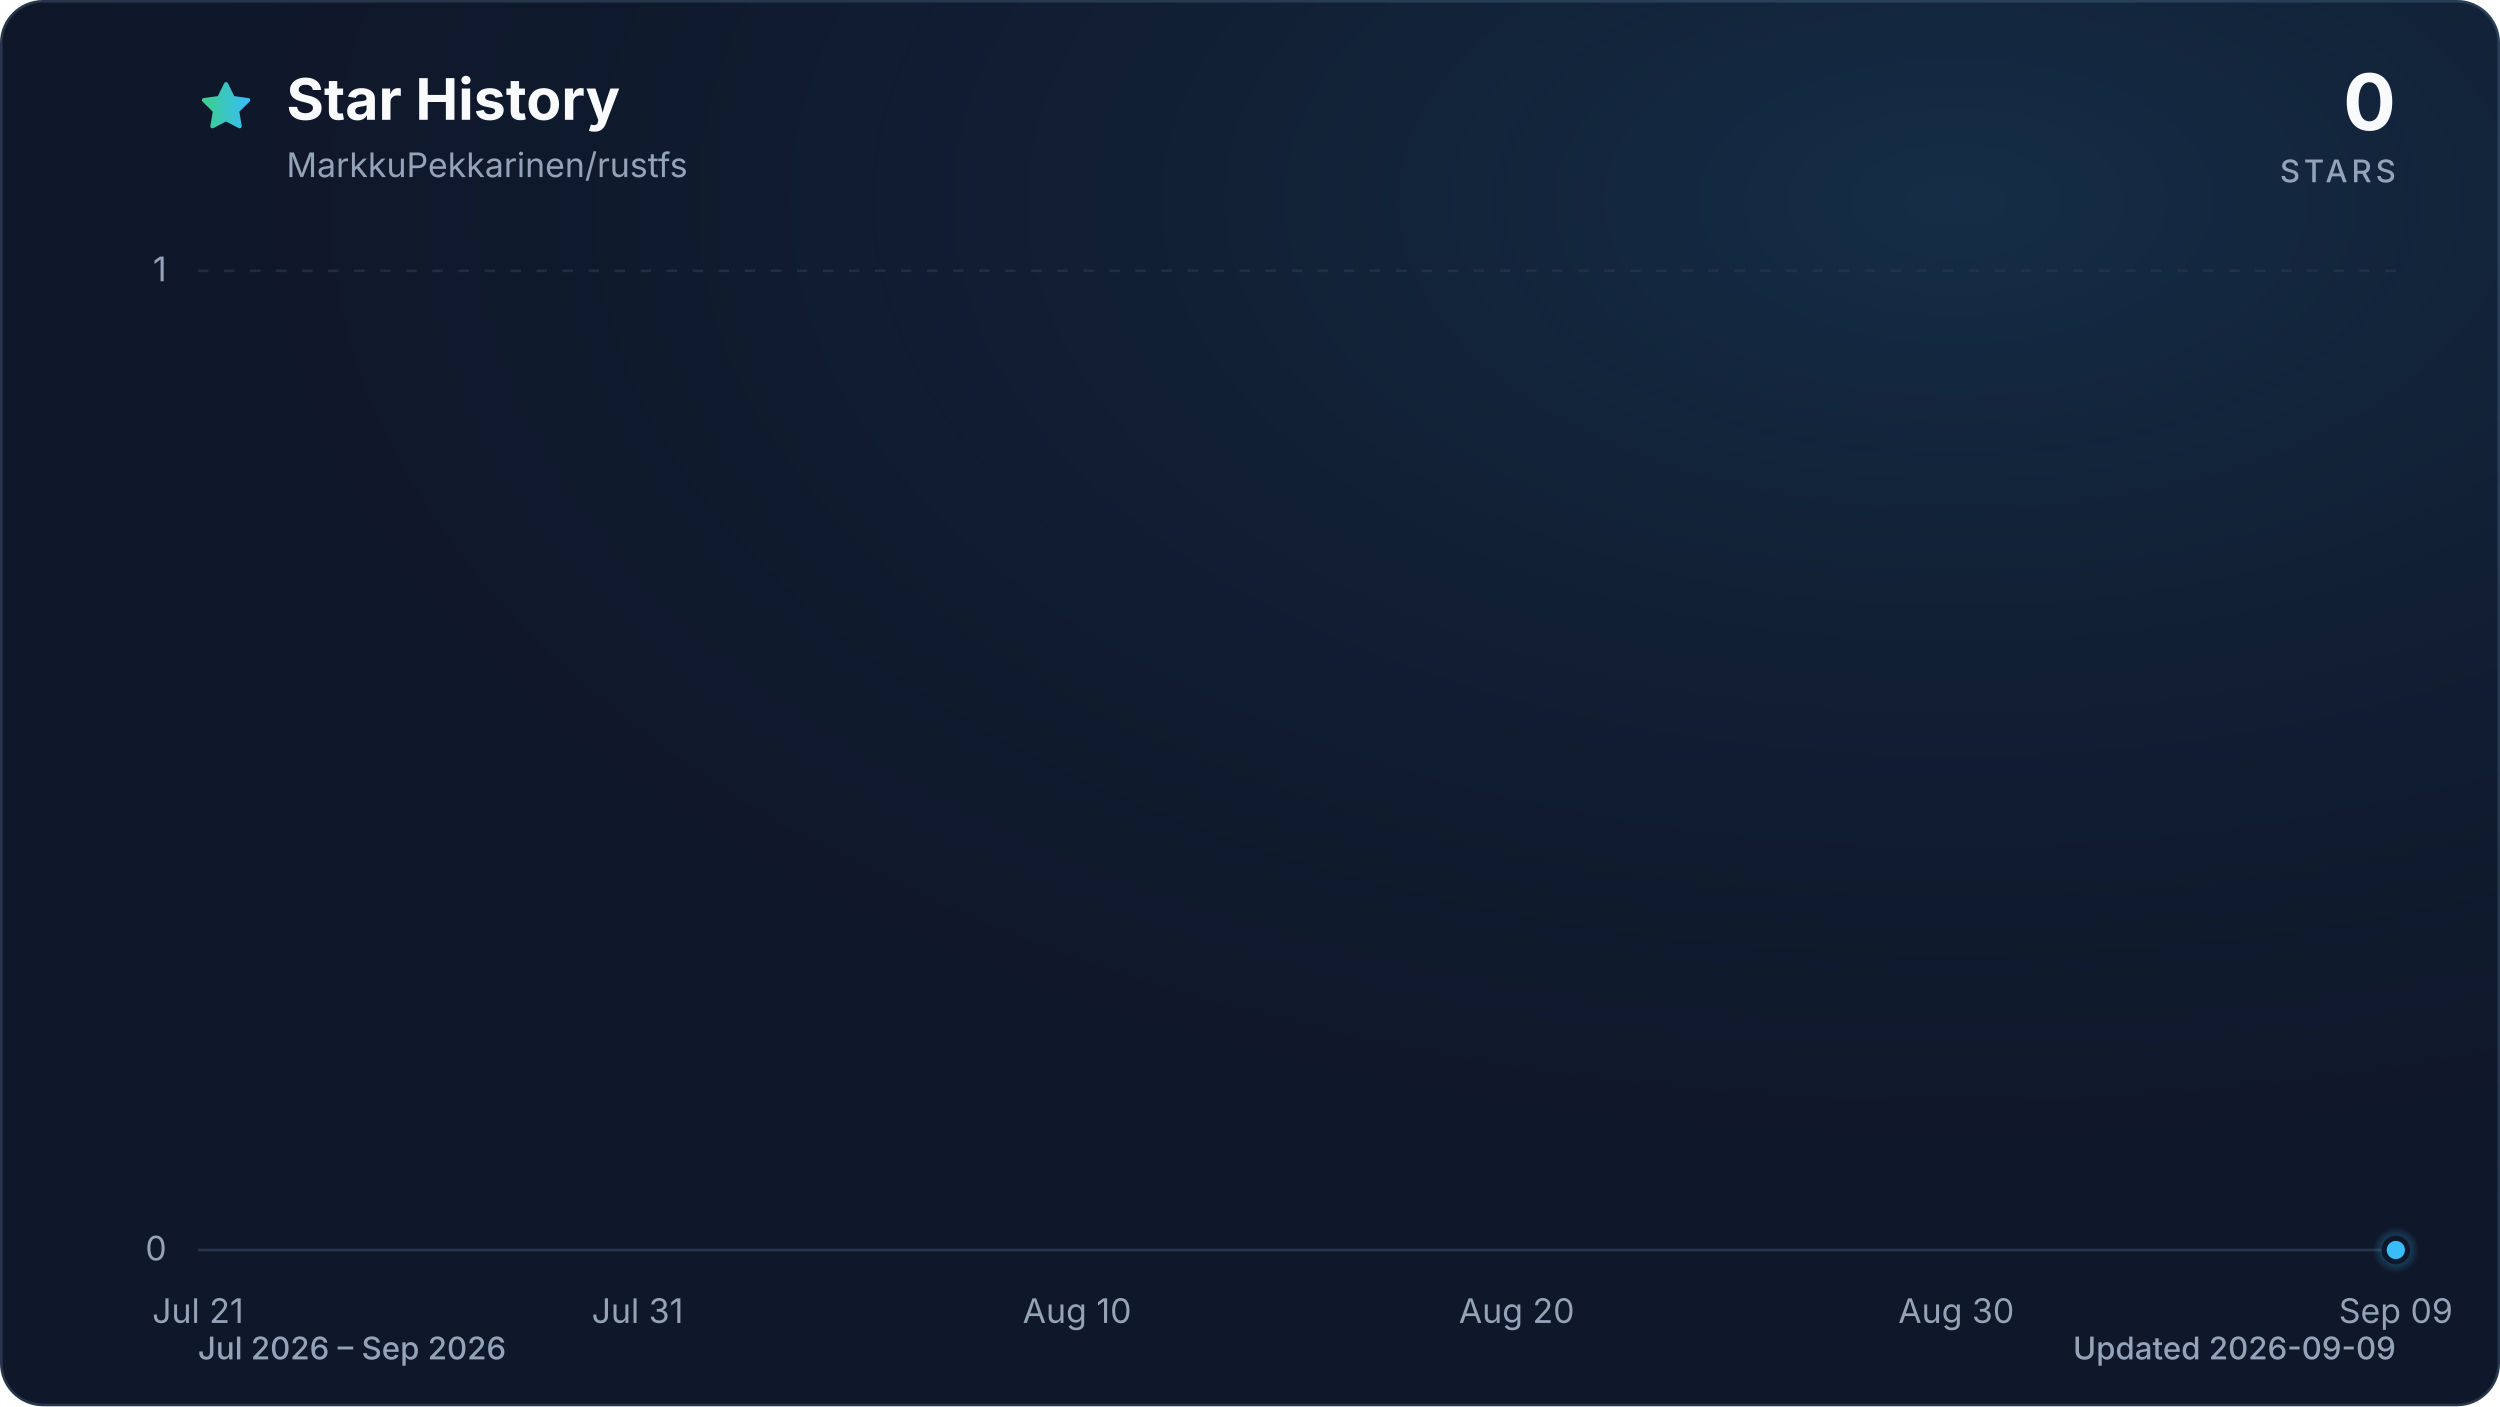
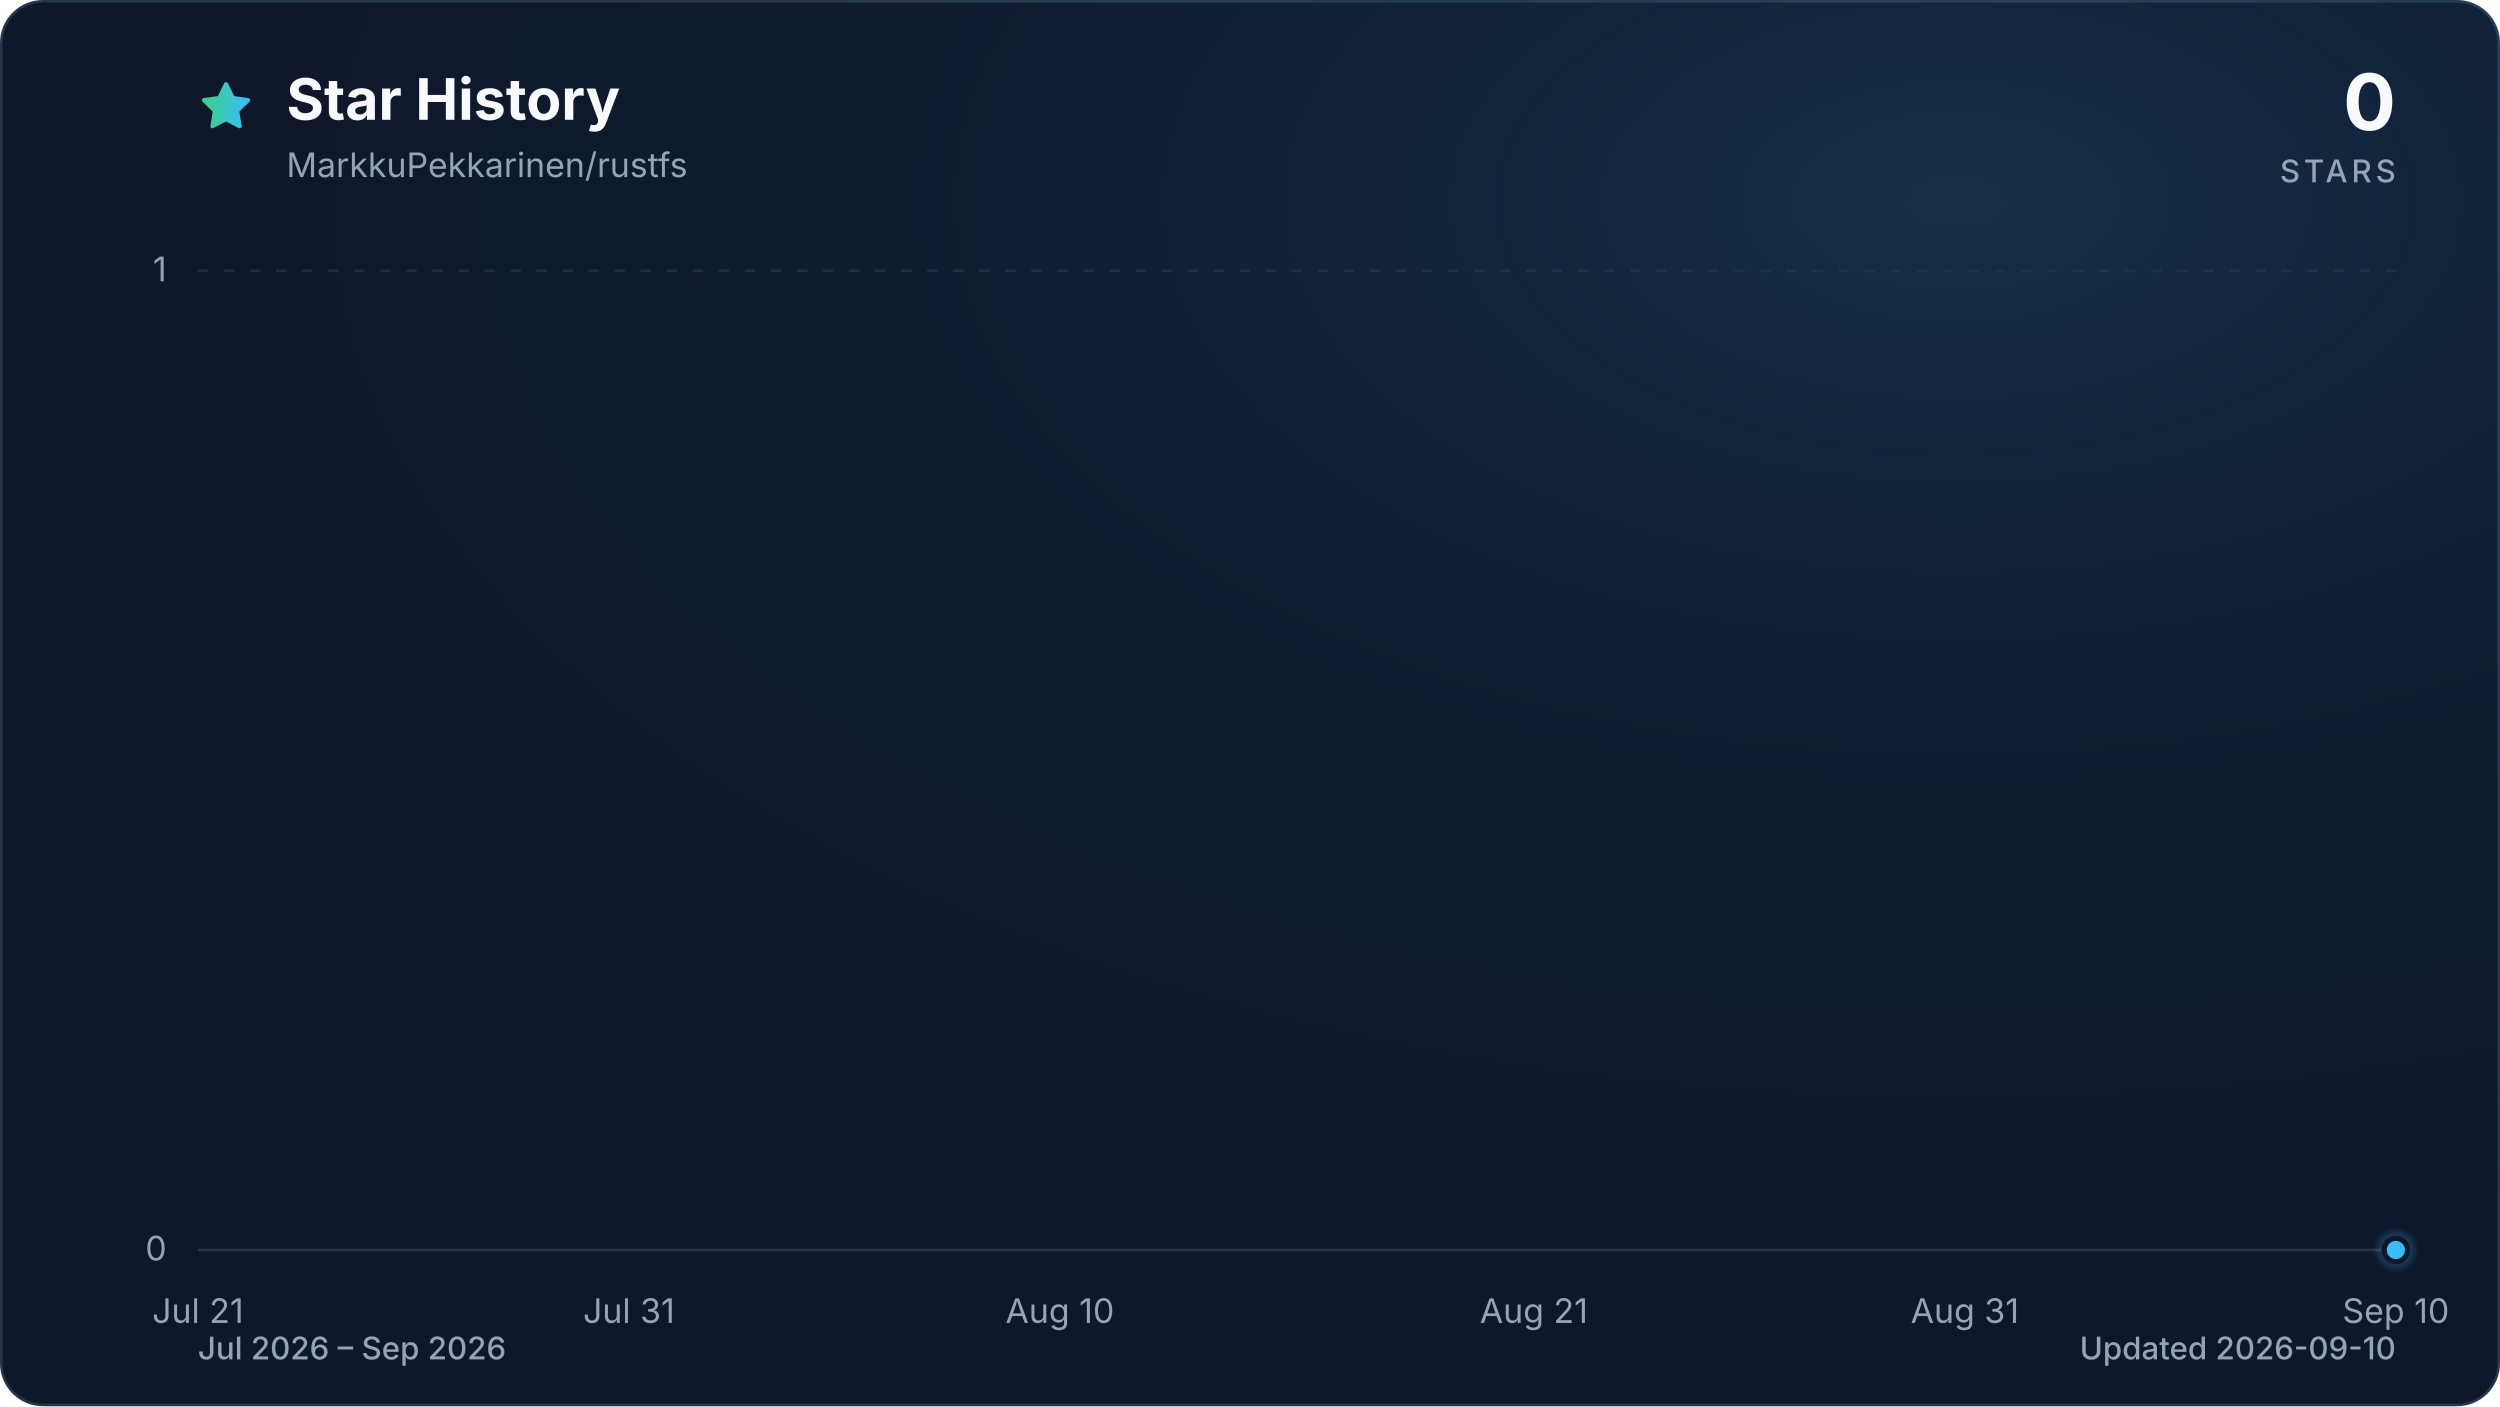
<svg xmlns="http://www.w3.org/2000/svg" viewBox="0 0 960 540" role="img" aria-labelledby="title description" data-style="gradient" data-variant="glow" data-animated="true">
  <defs>
    <linearGradient id="trend" x1="0" y1="0" x2="1" y2="0">
      <stop offset="0%" stop-color="#3ecf8e" />
      <stop offset="100%" stop-color="#38bdf8" />
    </linearGradient>
    <linearGradient id="area" x1="0" y1="0" x2="0" y2="1">
      <stop offset="0%" stop-color="#3ecf8e" stop-opacity="0.30" />
      <stop offset="55%" stop-color="#38bdf8" stop-opacity="0.10" />
      <stop offset="100%" stop-color="#38bdf8" stop-opacity="0.01" />
    </linearGradient>
    <radialGradient id="marker-halo" cx="50%" cy="50%" r="50%">
      <stop offset="0%" stop-color="#38bdf8" stop-opacity="0.55" />
      <stop offset="100%" stop-color="#38bdf8" stop-opacity="0" />
    </radialGradient>
    <radialGradient id="surface-glow" cx="78%" cy="14%" r="80%">
      <stop offset="0%" stop-color="#38bdf8" stop-opacity="0.14" />
      <stop offset="100%" stop-color="#0f172a" stop-opacity="0" />
    </radialGradient>
    <filter id="trend-glow" x="-20%" y="-20%" width="140%" height="140%">
      <feGaussianBlur stdDeviation="7" />
    </filter>
  </defs>
  <style>
.trend-enter{transform-box:fill-box;transform-origin:center;animation:trend-enter 520ms cubic-bezier(0.16,1,0.3,1)}
.marker-enter{transform-box:fill-box;transform-origin:center;animation:marker-enter 320ms cubic-bezier(0.16,1,0.3,1) 200ms both}
.marker-pulse{transform-box:fill-box;transform-origin:center;animation:marker-pulse 2.6s ease-out infinite}
@keyframes trend-enter{from{opacity:.35;transform:translateY(10px)}to{opacity:1;transform:translateY(0)}}
@keyframes marker-enter{from{opacity:0;transform:scale(.4)}to{opacity:1;transform:scale(1)}}
@keyframes marker-pulse{0%{opacity:.5;transform:scale(.7)}70%,100%{opacity:0;transform:scale(2.1)}}
@media (prefers-reduced-motion:reduce){.trend-enter,.marker-enter,.marker-pulse{animation:none!important}}
@media (prefers-reduced-motion:reduce){.marker-pulse{opacity:0}}
</style>
  <rect x="0.5" y="0.5" width="959" height="539" fill="#0f172a" stroke="#27364a" stroke-width="1" rx="16" />
  <rect width="960" height="540" fill="url(#surface-glow)" rx="16" />
  <path d="M12 2.6l2.9 5.9 6.5.9-4.7 4.6 1.1 6.5-5.8-3-5.8 3 1.1-6.5-4.7-4.6 6.5-.9L12 2.6Z" transform="translate(76 30) scale(.9)" fill="url(#trend)" stroke="url(#trend)" stroke-width="1.8" stroke-linejoin="round" aria-hidden="true" />
  <text x="110" y="46" fill="#f8fafc" font-family="ui-sans-serif, system-ui, -apple-system, BlinkMacSystemFont, 'Segoe UI', sans-serif" font-size="22" font-weight="700">Star History</text>
  <text x="110" y="68" fill="#94a3b8" font-family="ui-sans-serif, system-ui, -apple-system, BlinkMacSystemFont, 'Segoe UI', sans-serif" font-size="13">MarkkuPekkarinen/rustfs</text>
  <text x="920" y="50" fill="#f8fafc" font-family="ui-sans-serif, system-ui, -apple-system, BlinkMacSystemFont, 'Segoe UI', sans-serif" font-size="30" font-weight="700" text-anchor="end">0</text>
  <text x="920" y="70" fill="#94a3b8" font-family="ui-sans-serif, system-ui, -apple-system, BlinkMacSystemFont, 'Segoe UI', sans-serif" font-size="12" font-weight="500" letter-spacing="1.5" text-anchor="end">STARS</text>
  <line x1="76" y1="480.0" x2="920" y2="480.0" stroke="#27364a" stroke-width="1" stroke-dasharray="0" opacity="1" />
  <text x="64" y="484.0" fill="#94a3b8" font-family="ui-sans-serif, system-ui, -apple-system, BlinkMacSystemFont, 'Segoe UI', sans-serif" font-size="13" text-anchor="end">0</text>
  <line x1="76" y1="104.0" x2="920" y2="104.0" stroke="#27364a" stroke-width="1" stroke-dasharray="4 6" opacity="0.7" />
  <text x="64" y="108.0" fill="#94a3b8" font-family="ui-sans-serif, system-ui, -apple-system, BlinkMacSystemFont, 'Segoe UI', sans-serif" font-size="13" text-anchor="end">1</text>
  <text x="76.0" y="508" fill="#94a3b8" font-family="ui-sans-serif, system-ui, -apple-system, BlinkMacSystemFont, 'Segoe UI', sans-serif" font-size="13" text-anchor="middle">Jul 21</text>
-   <text x="244.8" y="508" fill="#94a3b8" font-family="ui-sans-serif, system-ui, -apple-system, BlinkMacSystemFont, 'Segoe UI', sans-serif" font-size="13" text-anchor="middle">Jul 31</text>
-   <text x="413.6" y="508" fill="#94a3b8" font-family="ui-sans-serif, system-ui, -apple-system, BlinkMacSystemFont, 'Segoe UI', sans-serif" font-size="13" text-anchor="middle">Aug 10</text>
-   <text x="582.4" y="508" fill="#94a3b8" font-family="ui-sans-serif, system-ui, -apple-system, BlinkMacSystemFont, 'Segoe UI', sans-serif" font-size="13" text-anchor="middle">Aug 20</text>
-   <text x="751.2" y="508" fill="#94a3b8" font-family="ui-sans-serif, system-ui, -apple-system, BlinkMacSystemFont, 'Segoe UI', sans-serif" font-size="13" text-anchor="middle">Aug 30</text>
-   <text x="920.0" y="508" fill="#94a3b8" font-family="ui-sans-serif, system-ui, -apple-system, BlinkMacSystemFont, 'Segoe UI', sans-serif" font-size="13" text-anchor="middle">Sep 09</text>
+   <text x="241.5" y="508" fill="#94a3b8" font-family="ui-sans-serif, system-ui, -apple-system, BlinkMacSystemFont, 'Segoe UI', sans-serif" font-size="13" text-anchor="middle">Jul 31</text>
+   <text x="407.0" y="508" fill="#94a3b8" font-family="ui-sans-serif, system-ui, -apple-system, BlinkMacSystemFont, 'Segoe UI', sans-serif" font-size="13" text-anchor="middle">Aug 10</text>
+   <text x="589.0" y="508" fill="#94a3b8" font-family="ui-sans-serif, system-ui, -apple-system, BlinkMacSystemFont, 'Segoe UI', sans-serif" font-size="13" text-anchor="middle">Aug 21</text>
+   <text x="754.5" y="508" fill="#94a3b8" font-family="ui-sans-serif, system-ui, -apple-system, BlinkMacSystemFont, 'Segoe UI', sans-serif" font-size="13" text-anchor="middle">Aug 31</text>
+   <text x="920.0" y="508" fill="#94a3b8" font-family="ui-sans-serif, system-ui, -apple-system, BlinkMacSystemFont, 'Segoe UI', sans-serif" font-size="13" text-anchor="middle">Sep 10</text>
  <g class="trend-enter">
-     <path d="M 76.0 480.0 C 81.6 480.0, 87.3 480.0, 92.9 480.0 C 98.5 480.0, 104.1 480.0, 109.8 480.0 C 115.4 480.0, 121.0 480.0, 126.6 480.0 C 132.3 480.0, 137.9 480.0, 143.5 480.0 C 149.1 480.0, 154.8 480.0, 160.4 480.0 C 166.0 480.0, 171.7 480.0, 177.3 480.0 C 182.9 480.0, 188.5 480.0, 194.2 480.0 C 199.8 480.0, 205.4 480.0, 211.0 480.0 C 216.7 480.0, 222.3 480.0, 227.9 480.0 C 233.5 480.0, 239.2 480.0, 244.8 480.0 C 250.4 480.0, 256.1 480.0, 261.7 480.0 C 267.3 480.0, 272.9 480.0, 278.6 480.0 C 284.2 480.0, 289.8 480.0, 295.4 480.0 C 301.1 480.0, 306.7 480.0, 312.3 480.0 C 317.9 480.0, 323.6 480.0, 329.2 480.0 C 334.8 480.0, 340.5 480.0, 346.1 480.0 C 351.7 480.0, 357.3 480.0, 363.0 480.0 C 368.6 480.0, 374.2 480.0, 379.8 480.0 C 385.5 480.0, 391.1 480.0, 396.7 480.0 C 402.3 480.0, 408.0 480.0, 413.6 480.0 C 419.2 480.0, 424.9 480.0, 430.5 480.0 C 436.1 480.0, 441.7 480.0, 447.4 480.0 C 453.0 480.0, 458.6 480.0, 464.2 480.0 C 469.9 480.0, 475.5 480.0, 481.1 480.0 C 486.7 480.0, 492.4 480.0, 498.0 480.0 C 503.6 480.0, 509.3 480.0, 514.9 480.0 C 520.5 480.0, 526.1 480.0, 531.8 480.0 C 537.4 480.0, 543.0 480.0, 548.6 480.0 C 554.3 480.0, 559.9 480.0, 565.5 480.0 C 571.1 480.0, 576.8 480.0, 582.4 480.0 C 588.0 480.0, 593.7 480.0, 599.3 480.0 C 604.9 480.0, 610.5 480.0, 616.2 480.0 C 621.8 480.0, 627.4 480.0, 633.0 480.0 C 638.7 480.0, 644.3 480.0, 649.9 480.0 C 655.5 480.0, 661.2 480.0, 666.8 480.0 C 672.4 480.0, 678.1 480.0, 683.7 480.0 C 689.3 480.0, 694.9 480.0, 700.6 480.0 C 706.2 480.0, 711.8 480.0, 717.4 480.0 C 723.1 480.0, 728.7 480.0, 734.3 480.0 C 739.9 480.0, 745.6 480.0, 751.2 480.0 C 756.8 480.0, 762.5 480.0, 768.1 480.0 C 773.7 480.0, 779.3 480.0, 785.0 480.0 C 790.6 480.0, 796.2 480.0, 801.8 480.0 C 807.5 480.0, 813.1 480.0, 818.7 480.0 C 824.3 480.0, 830.0 480.0, 835.6 480.0 C 841.2 480.0, 846.9 480.0, 852.5 480.0 C 858.1 480.0, 863.7 480.0, 869.4 480.0 C 875.0 480.0, 880.6 480.0, 886.2 480.0 C 891.9 480.0, 897.5 480.0, 903.1 480.0 C 908.7 480.0, 914.4 480.0, 920.0 480.0 L 920.0 480.0 L 76.0 480.0 Z" fill="url(#area)" />
-     <path d="M 76.0 480.0 C 81.6 480.0, 87.3 480.0, 92.9 480.0 C 98.5 480.0, 104.1 480.0, 109.8 480.0 C 115.4 480.0, 121.0 480.0, 126.6 480.0 C 132.3 480.0, 137.9 480.0, 143.5 480.0 C 149.1 480.0, 154.8 480.0, 160.4 480.0 C 166.0 480.0, 171.7 480.0, 177.3 480.0 C 182.9 480.0, 188.5 480.0, 194.2 480.0 C 199.8 480.0, 205.4 480.0, 211.0 480.0 C 216.7 480.0, 222.3 480.0, 227.9 480.0 C 233.5 480.0, 239.2 480.0, 244.8 480.0 C 250.4 480.0, 256.1 480.0, 261.7 480.0 C 267.3 480.0, 272.9 480.0, 278.6 480.0 C 284.2 480.0, 289.8 480.0, 295.4 480.0 C 301.1 480.0, 306.7 480.0, 312.3 480.0 C 317.9 480.0, 323.6 480.0, 329.2 480.0 C 334.8 480.0, 340.5 480.0, 346.1 480.0 C 351.7 480.0, 357.3 480.0, 363.0 480.0 C 368.6 480.0, 374.2 480.0, 379.8 480.0 C 385.5 480.0, 391.1 480.0, 396.7 480.0 C 402.3 480.0, 408.0 480.0, 413.6 480.0 C 419.2 480.0, 424.9 480.0, 430.5 480.0 C 436.1 480.0, 441.7 480.0, 447.4 480.0 C 453.0 480.0, 458.6 480.0, 464.2 480.0 C 469.9 480.0, 475.5 480.0, 481.1 480.0 C 486.7 480.0, 492.4 480.0, 498.0 480.0 C 503.6 480.0, 509.3 480.0, 514.9 480.0 C 520.5 480.0, 526.1 480.0, 531.8 480.0 C 537.4 480.0, 543.0 480.0, 548.6 480.0 C 554.3 480.0, 559.9 480.0, 565.5 480.0 C 571.1 480.0, 576.8 480.0, 582.4 480.0 C 588.0 480.0, 593.7 480.0, 599.3 480.0 C 604.9 480.0, 610.5 480.0, 616.2 480.0 C 621.8 480.0, 627.4 480.0, 633.0 480.0 C 638.7 480.0, 644.3 480.0, 649.9 480.0 C 655.5 480.0, 661.2 480.0, 666.8 480.0 C 672.4 480.0, 678.1 480.0, 683.7 480.0 C 689.3 480.0, 694.9 480.0, 700.6 480.0 C 706.2 480.0, 711.8 480.0, 717.4 480.0 C 723.1 480.0, 728.7 480.0, 734.3 480.0 C 739.9 480.0, 745.6 480.0, 751.2 480.0 C 756.8 480.0, 762.5 480.0, 768.1 480.0 C 773.7 480.0, 779.3 480.0, 785.0 480.0 C 790.6 480.0, 796.2 480.0, 801.8 480.0 C 807.5 480.0, 813.1 480.0, 818.7 480.0 C 824.3 480.0, 830.0 480.0, 835.6 480.0 C 841.2 480.0, 846.9 480.0, 852.5 480.0 C 858.1 480.0, 863.7 480.0, 869.4 480.0 C 875.0 480.0, 880.6 480.0, 886.2 480.0 C 891.9 480.0, 897.5 480.0, 903.1 480.0 C 908.7 480.0, 914.4 480.0, 920.0 480.0" fill="none" stroke="url(#trend)" stroke-width="12" stroke-linecap="round" stroke-linejoin="round" opacity="0.16" filter="url(#trend-glow)" />
-     <path d="M 76.0 480.0 C 81.6 480.0, 87.3 480.0, 92.9 480.0 C 98.5 480.0, 104.1 480.0, 109.8 480.0 C 115.4 480.0, 121.0 480.0, 126.6 480.0 C 132.3 480.0, 137.9 480.0, 143.5 480.0 C 149.1 480.0, 154.8 480.0, 160.4 480.0 C 166.0 480.0, 171.7 480.0, 177.3 480.0 C 182.9 480.0, 188.5 480.0, 194.2 480.0 C 199.8 480.0, 205.4 480.0, 211.0 480.0 C 216.7 480.0, 222.3 480.0, 227.9 480.0 C 233.5 480.0, 239.2 480.0, 244.8 480.0 C 250.4 480.0, 256.1 480.0, 261.7 480.0 C 267.3 480.0, 272.9 480.0, 278.6 480.0 C 284.2 480.0, 289.8 480.0, 295.4 480.0 C 301.1 480.0, 306.7 480.0, 312.3 480.0 C 317.9 480.0, 323.6 480.0, 329.2 480.0 C 334.8 480.0, 340.5 480.0, 346.1 480.0 C 351.7 480.0, 357.3 480.0, 363.0 480.0 C 368.6 480.0, 374.2 480.0, 379.8 480.0 C 385.5 480.0, 391.1 480.0, 396.7 480.0 C 402.3 480.0, 408.0 480.0, 413.6 480.0 C 419.2 480.0, 424.9 480.0, 430.5 480.0 C 436.1 480.0, 441.7 480.0, 447.4 480.0 C 453.0 480.0, 458.6 480.0, 464.2 480.0 C 469.9 480.0, 475.5 480.0, 481.1 480.0 C 486.7 480.0, 492.4 480.0, 498.0 480.0 C 503.6 480.0, 509.3 480.0, 514.9 480.0 C 520.5 480.0, 526.1 480.0, 531.8 480.0 C 537.4 480.0, 543.0 480.0, 548.6 480.0 C 554.3 480.0, 559.9 480.0, 565.5 480.0 C 571.1 480.0, 576.8 480.0, 582.4 480.0 C 588.0 480.0, 593.7 480.0, 599.3 480.0 C 604.9 480.0, 610.5 480.0, 616.2 480.0 C 621.8 480.0, 627.4 480.0, 633.0 480.0 C 638.7 480.0, 644.3 480.0, 649.9 480.0 C 655.5 480.0, 661.2 480.0, 666.8 480.0 C 672.4 480.0, 678.1 480.0, 683.7 480.0 C 689.3 480.0, 694.9 480.0, 700.6 480.0 C 706.2 480.0, 711.8 480.0, 717.4 480.0 C 723.1 480.0, 728.7 480.0, 734.3 480.0 C 739.9 480.0, 745.6 480.0, 751.2 480.0 C 756.8 480.0, 762.5 480.0, 768.1 480.0 C 773.7 480.0, 779.3 480.0, 785.0 480.0 C 790.6 480.0, 796.2 480.0, 801.8 480.0 C 807.5 480.0, 813.1 480.0, 818.7 480.0 C 824.3 480.0, 830.0 480.0, 835.6 480.0 C 841.2 480.0, 846.9 480.0, 852.5 480.0 C 858.1 480.0, 863.7 480.0, 869.4 480.0 C 875.0 480.0, 880.6 480.0, 886.2 480.0 C 891.9 480.0, 897.5 480.0, 903.1 480.0 C 908.7 480.0, 914.4 480.0, 920.0 480.0" fill="none" stroke="url(#trend)" stroke-width="3" stroke-linecap="round" stroke-linejoin="round" />
+     <path d="M 76.0 480.0 C 81.5 480.0, 87.0 480.0, 92.5 480.0 C 98.1 480.0, 103.6 480.0, 109.1 480.0 C 114.6 480.0, 120.1 480.0, 125.6 480.0 C 131.2 480.0, 136.7 480.0, 142.2 480.0 C 147.7 480.0, 153.2 480.0, 158.7 480.0 C 164.3 480.0, 169.8 480.0, 175.3 480.0 C 180.8 480.0, 186.3 480.0, 191.8 480.0 C 197.4 480.0, 202.9 480.0, 208.4 480.0 C 213.9 480.0, 219.4 480.0, 224.9 480.0 C 230.5 480.0, 236.0 480.0, 241.5 480.0 C 247.0 480.0, 252.5 480.0, 258.0 480.0 C 263.6 480.0, 269.1 480.0, 274.6 480.0 C 280.1 480.0, 285.6 480.0, 291.1 480.0 C 296.7 480.0, 302.2 480.0, 307.7 480.0 C 313.2 480.0, 318.7 480.0, 324.2 480.0 C 329.8 480.0, 335.3 480.0, 340.8 480.0 C 346.3 480.0, 351.8 480.0, 357.3 480.0 C 362.8 480.0, 368.4 480.0, 373.9 480.0 C 379.4 480.0, 384.9 480.0, 390.4 480.0 C 395.9 480.0, 401.5 480.0, 407.0 480.0 C 412.5 480.0, 418.0 480.0, 423.5 480.0 C 429.0 480.0, 434.6 480.0, 440.1 480.0 C 445.6 480.0, 451.1 480.0, 456.6 480.0 C 462.1 480.0, 467.7 480.0, 473.2 480.0 C 478.7 480.0, 484.2 480.0, 489.7 480.0 C 495.2 480.0, 500.8 480.0, 506.3 480.0 C 511.8 480.0, 517.3 480.0, 522.8 480.0 C 528.3 480.0, 533.9 480.0, 539.4 480.0 C 544.9 480.0, 550.4 480.0, 555.9 480.0 C 561.4 480.0, 567.0 480.0, 572.5 480.0 C 578.0 480.0, 583.5 480.0, 589.0 480.0 C 594.5 480.0, 600.1 480.0, 605.6 480.0 C 611.1 480.0, 616.6 480.0, 622.1 480.0 C 627.6 480.0, 633.2 480.0, 638.7 480.0 C 644.2 480.0, 649.7 480.0, 655.2 480.0 C 660.7 480.0, 666.2 480.0, 671.8 480.0 C 677.3 480.0, 682.8 480.0, 688.3 480.0 C 693.8 480.0, 699.3 480.0, 704.9 480.0 C 710.4 480.0, 715.9 480.0, 721.4 480.0 C 726.9 480.0, 732.4 480.0, 738.0 480.0 C 743.5 480.0, 749.0 480.0, 754.5 480.0 C 760.0 480.0, 765.5 480.0, 771.1 480.0 C 776.6 480.0, 782.1 480.0, 787.6 480.0 C 793.1 480.0, 798.6 480.0, 804.2 480.0 C 809.7 480.0, 815.2 480.0, 820.7 480.0 C 826.2 480.0, 831.7 480.0, 837.3 480.0 C 842.8 480.0, 848.3 480.0, 853.8 480.0 C 859.3 480.0, 864.8 480.0, 870.4 480.0 C 875.9 480.0, 881.4 480.0, 886.9 480.0 C 892.4 480.0, 897.9 480.0, 903.5 480.0 C 909.0 480.0, 914.5 480.0, 920.0 480.0 L 920.0 480.0 L 76.0 480.0 Z" fill="url(#area)" />
+     <path d="M 76.0 480.0 C 81.5 480.0, 87.0 480.0, 92.5 480.0 C 98.1 480.0, 103.6 480.0, 109.1 480.0 C 114.6 480.0, 120.1 480.0, 125.6 480.0 C 131.2 480.0, 136.7 480.0, 142.2 480.0 C 147.7 480.0, 153.2 480.0, 158.7 480.0 C 164.3 480.0, 169.8 480.0, 175.3 480.0 C 180.8 480.0, 186.3 480.0, 191.8 480.0 C 197.4 480.0, 202.9 480.0, 208.4 480.0 C 213.9 480.0, 219.4 480.0, 224.9 480.0 C 230.5 480.0, 236.0 480.0, 241.5 480.0 C 247.0 480.0, 252.5 480.0, 258.0 480.0 C 263.6 480.0, 269.1 480.0, 274.6 480.0 C 280.1 480.0, 285.6 480.0, 291.1 480.0 C 296.7 480.0, 302.2 480.0, 307.7 480.0 C 313.2 480.0, 318.7 480.0, 324.2 480.0 C 329.8 480.0, 335.3 480.0, 340.8 480.0 C 346.3 480.0, 351.8 480.0, 357.3 480.0 C 362.8 480.0, 368.4 480.0, 373.9 480.0 C 379.4 480.0, 384.9 480.0, 390.4 480.0 C 395.9 480.0, 401.5 480.0, 407.0 480.0 C 412.5 480.0, 418.0 480.0, 423.5 480.0 C 429.0 480.0, 434.6 480.0, 440.1 480.0 C 445.6 480.0, 451.1 480.0, 456.6 480.0 C 462.1 480.0, 467.7 480.0, 473.2 480.0 C 478.7 480.0, 484.2 480.0, 489.7 480.0 C 495.2 480.0, 500.8 480.0, 506.3 480.0 C 511.8 480.0, 517.3 480.0, 522.8 480.0 C 528.3 480.0, 533.9 480.0, 539.4 480.0 C 544.9 480.0, 550.4 480.0, 555.9 480.0 C 561.4 480.0, 567.0 480.0, 572.5 480.0 C 578.0 480.0, 583.5 480.0, 589.0 480.0 C 594.5 480.0, 600.1 480.0, 605.6 480.0 C 611.1 480.0, 616.6 480.0, 622.1 480.0 C 627.6 480.0, 633.2 480.0, 638.7 480.0 C 644.2 480.0, 649.7 480.0, 655.2 480.0 C 660.7 480.0, 666.2 480.0, 671.8 480.0 C 677.3 480.0, 682.8 480.0, 688.3 480.0 C 693.8 480.0, 699.3 480.0, 704.9 480.0 C 710.4 480.0, 715.9 480.0, 721.4 480.0 C 726.9 480.0, 732.4 480.0, 738.0 480.0 C 743.5 480.0, 749.0 480.0, 754.5 480.0 C 760.0 480.0, 765.5 480.0, 771.1 480.0 C 776.6 480.0, 782.1 480.0, 787.6 480.0 C 793.1 480.0, 798.6 480.0, 804.2 480.0 C 809.7 480.0, 815.2 480.0, 820.7 480.0 C 826.2 480.0, 831.7 480.0, 837.3 480.0 C 842.8 480.0, 848.3 480.0, 853.8 480.0 C 859.3 480.0, 864.8 480.0, 870.4 480.0 C 875.9 480.0, 881.4 480.0, 886.9 480.0 C 892.4 480.0, 897.9 480.0, 903.5 480.0 C 909.0 480.0, 914.5 480.0, 920.0 480.0" fill="none" stroke="url(#trend)" stroke-width="12" stroke-linecap="round" stroke-linejoin="round" opacity="0.16" filter="url(#trend-glow)" />
+     <path d="M 76.0 480.0 C 81.5 480.0, 87.0 480.0, 92.5 480.0 C 98.1 480.0, 103.6 480.0, 109.1 480.0 C 114.6 480.0, 120.1 480.0, 125.6 480.0 C 131.2 480.0, 136.7 480.0, 142.2 480.0 C 147.7 480.0, 153.2 480.0, 158.7 480.0 C 164.3 480.0, 169.8 480.0, 175.3 480.0 C 180.8 480.0, 186.3 480.0, 191.8 480.0 C 197.4 480.0, 202.9 480.0, 208.4 480.0 C 213.9 480.0, 219.4 480.0, 224.9 480.0 C 230.5 480.0, 236.0 480.0, 241.5 480.0 C 247.0 480.0, 252.5 480.0, 258.0 480.0 C 263.6 480.0, 269.1 480.0, 274.6 480.0 C 280.1 480.0, 285.6 480.0, 291.1 480.0 C 296.7 480.0, 302.2 480.0, 307.7 480.0 C 313.2 480.0, 318.7 480.0, 324.2 480.0 C 329.8 480.0, 335.3 480.0, 340.8 480.0 C 346.3 480.0, 351.8 480.0, 357.3 480.0 C 362.8 480.0, 368.4 480.0, 373.9 480.0 C 379.4 480.0, 384.9 480.0, 390.4 480.0 C 395.9 480.0, 401.5 480.0, 407.0 480.0 C 412.5 480.0, 418.0 480.0, 423.5 480.0 C 429.0 480.0, 434.6 480.0, 440.1 480.0 C 445.6 480.0, 451.1 480.0, 456.6 480.0 C 462.1 480.0, 467.7 480.0, 473.2 480.0 C 478.7 480.0, 484.2 480.0, 489.7 480.0 C 495.2 480.0, 500.8 480.0, 506.3 480.0 C 511.8 480.0, 517.3 480.0, 522.8 480.0 C 528.3 480.0, 533.9 480.0, 539.4 480.0 C 544.9 480.0, 550.4 480.0, 555.9 480.0 C 561.4 480.0, 567.0 480.0, 572.5 480.0 C 578.0 480.0, 583.5 480.0, 589.0 480.0 C 594.5 480.0, 600.1 480.0, 605.6 480.0 C 611.1 480.0, 616.6 480.0, 622.1 480.0 C 627.6 480.0, 633.2 480.0, 638.7 480.0 C 644.2 480.0, 649.7 480.0, 655.2 480.0 C 660.7 480.0, 666.2 480.0, 671.8 480.0 C 677.3 480.0, 682.8 480.0, 688.3 480.0 C 693.8 480.0, 699.3 480.0, 704.9 480.0 C 710.4 480.0, 715.9 480.0, 721.4 480.0 C 726.9 480.0, 732.4 480.0, 738.0 480.0 C 743.5 480.0, 749.0 480.0, 754.5 480.0 C 760.0 480.0, 765.5 480.0, 771.1 480.0 C 776.6 480.0, 782.1 480.0, 787.6 480.0 C 793.1 480.0, 798.6 480.0, 804.2 480.0 C 809.7 480.0, 815.2 480.0, 820.7 480.0 C 826.2 480.0, 831.7 480.0, 837.3 480.0 C 842.8 480.0, 848.3 480.0, 853.8 480.0 C 859.3 480.0, 864.8 480.0, 870.4 480.0 C 875.9 480.0, 881.4 480.0, 886.9 480.0 C 892.4 480.0, 897.9 480.0, 903.5 480.0 C 909.0 480.0, 914.5 480.0, 920.0 480.0" fill="none" stroke="url(#trend)" stroke-width="3" stroke-linecap="round" stroke-linejoin="round" />
  </g>
  <g class="marker-enter">
    <circle class="marker-pulse" cx="920.0" cy="480.0" r="9" fill="url(#marker-halo)" />
    <circle cx="920.0" cy="480.0" r="4.5" fill="#38bdf8" stroke="#0f172a" stroke-width="2" />
  </g>
  <text x="76" y="522" fill="#94a3b8" font-family="ui-sans-serif, system-ui, -apple-system, BlinkMacSystemFont, 'Segoe UI', sans-serif" font-size="12" font-weight="500">Jul 2026 – Sep 2026</text>
-   <text x="920" y="522" fill="#94a3b8" font-family="ui-sans-serif, system-ui, -apple-system, BlinkMacSystemFont, 'Segoe UI', sans-serif" font-size="12" font-weight="500" text-anchor="end">Updated 2026-09-09</text>
+   <text x="920" y="522" fill="#94a3b8" font-family="ui-sans-serif, system-ui, -apple-system, BlinkMacSystemFont, 'Segoe UI', sans-serif" font-size="12" font-weight="500" text-anchor="end">Updated 2026-09-10</text>
</svg>
